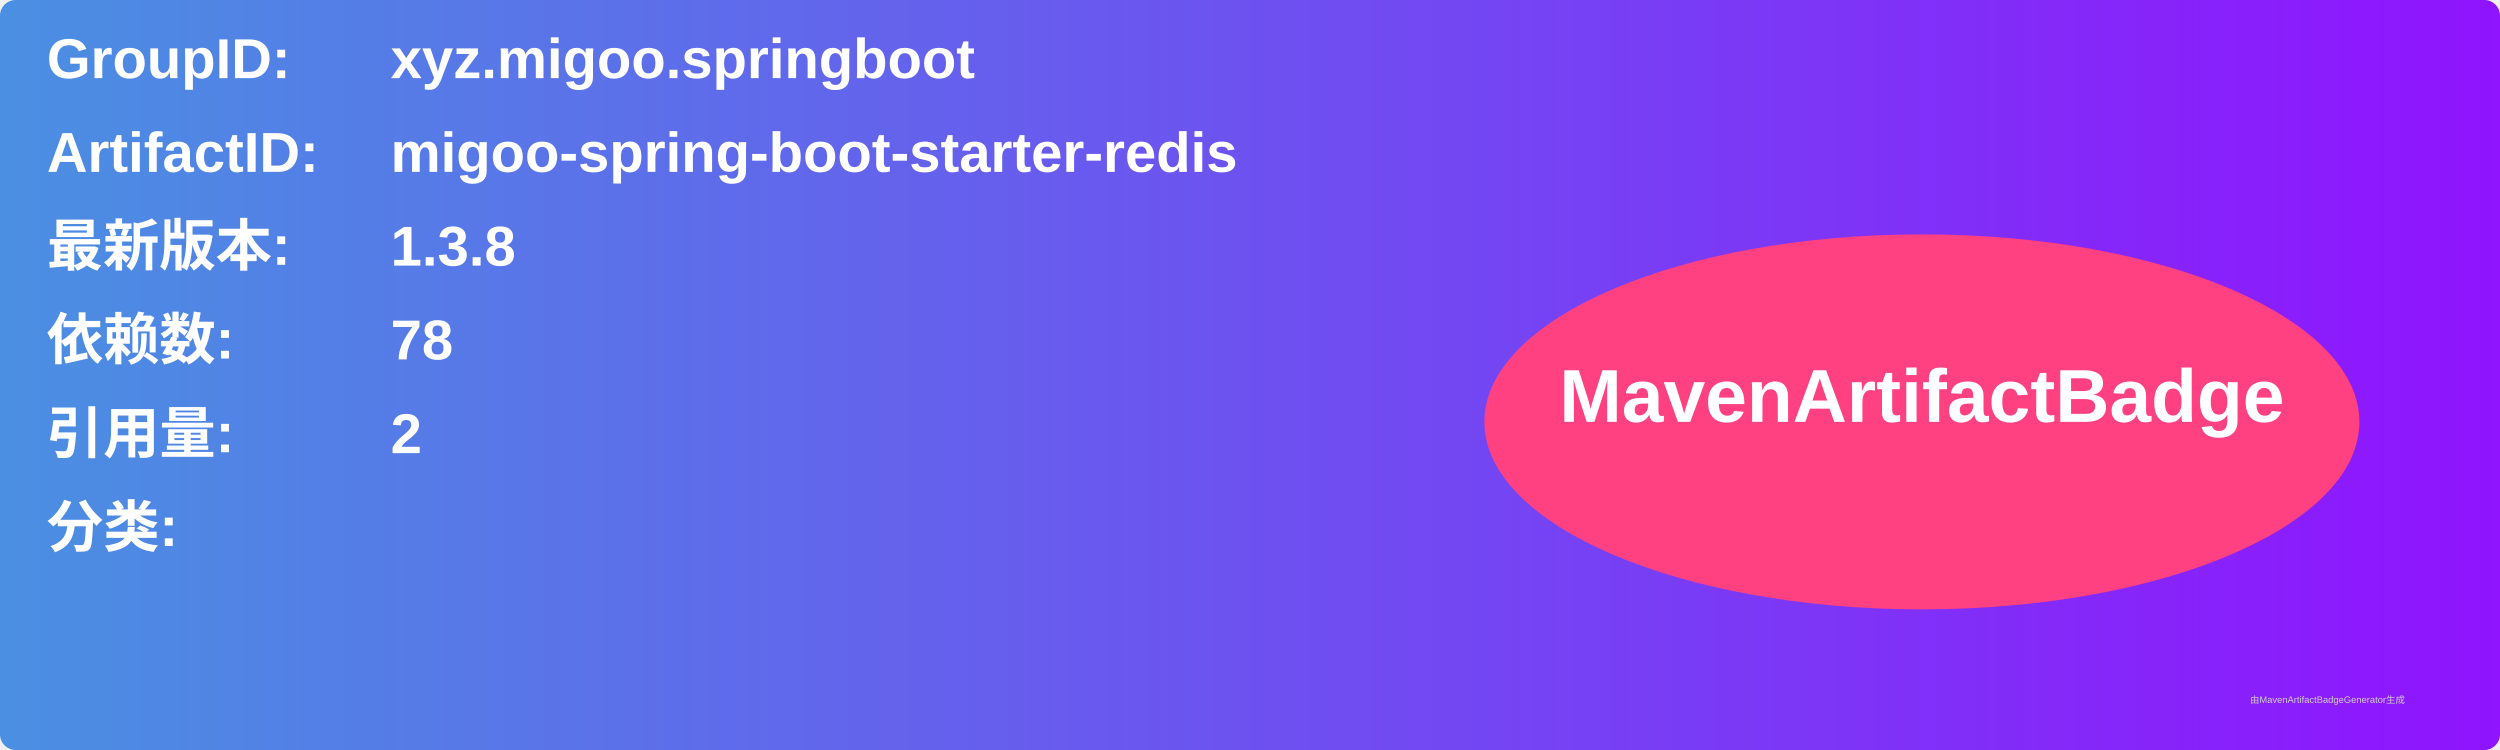
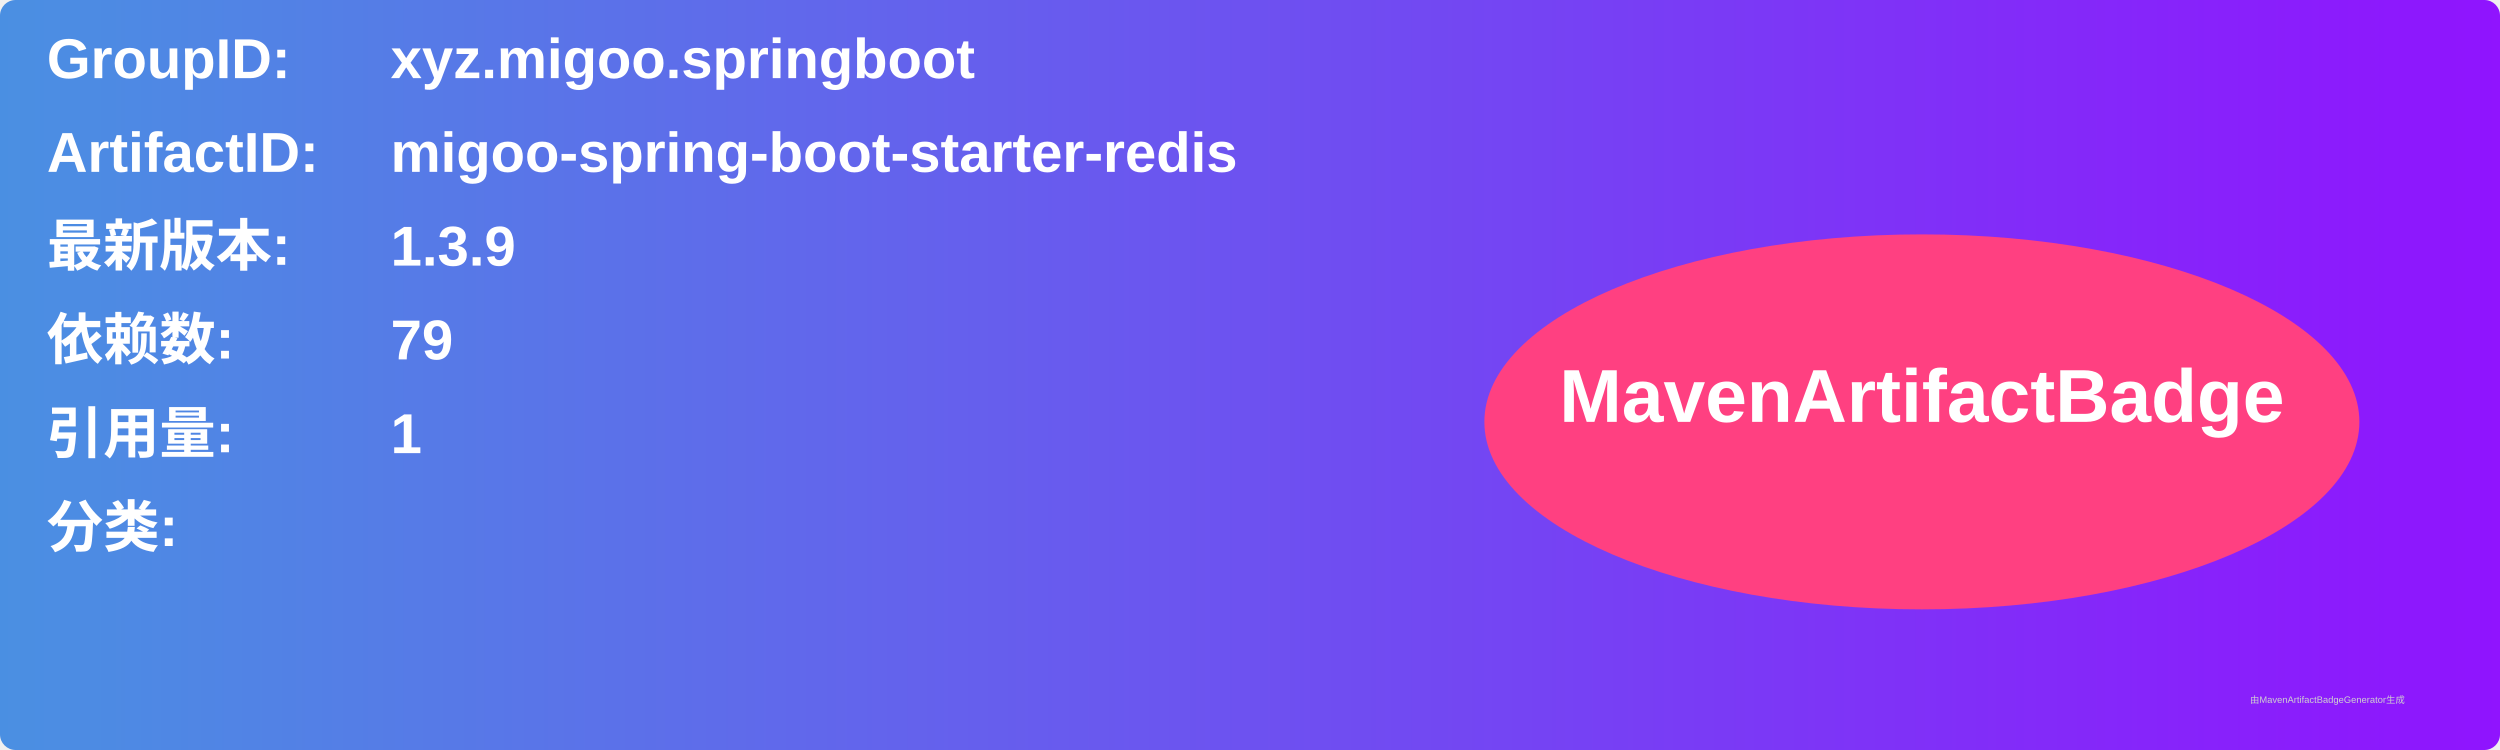
<svg xmlns="http://www.w3.org/2000/svg" width="800" height="240" viewBox="0 0 800 240">
  <linearGradient id="grad" x1="0%" y1="0%" x2="100%" y2="0%">
    <stop offset="0%" stop-color="#4a90e2" />
    <stop offset="100%" stop-color="#9013fe" />
  </linearGradient>
  <rect width="100%" height="100%" rx="5" ry="5" fill="url(#grad)" />
  <g transform="translate(15, 15)">
    <text x="0" y="10" font-family="Arial" font-size="18" fill="white" font-weight="bold" width="260">GroupID:</text>
    <text x="110" y="10" font-family="Arial" font-size="18" fill="white" font-weight="bold" width="460">xyz.migoo.springboot</text>
    <text x="0" y="40" font-family="Arial" font-size="18" fill="white" font-weight="bold" width="260">ArtifactID:</text>
    <text x="110" y="40" font-family="Arial" font-size="18" fill="white" font-weight="bold" width="460">migoo-spring-boot-starter-redis</text>
    <text x="0" y="70" font-family="Arial" font-size="18" fill="white" font-weight="bold">最新版本:</text>
    <text x="110" y="70" font-family="Arial" font-size="18" fill="white" font-weight="bold">
-       <tspan font-weight="bold">1.3.8</tspan>
+       <tspan font-weight="bold">1.3.9</tspan>
    </text>
    <text x="0" y="100" font-family="Arial" font-size="18" fill="white" font-weight="bold">依赖数: </text>
    <text x="110" y="100" font-family="Arial" font-size="18" fill="white">
-       <tspan font-weight="bold">78</tspan>
+       <tspan font-weight="bold">79</tspan>
    </text>
    <text x="0" y="130" font-family="Arial" font-size="18" fill="white" font-weight="bold">引用量: </text>
    <text x="110" y="130" font-family="Arial" font-size="18" fill="white">
-       <tspan font-weight="bold">2</tspan>
+       <tspan font-weight="bold">1</tspan>
    </text>
    <text x="0" y="160" font-family="Arial" font-size="18" fill="white" font-weight="bold">分类:</text>
    <text x="10" y="190" font-family="Arial" font-size="10" fill="white">
      <tspan font-weight="bold" />
    </text>
    <ellipse cx="600" cy="120" rx="140" ry="60" fill="#ff4081" />
    <text x="600" y="120" text-anchor="middle" font-family="Arial" font-size="24" fill="white" font-weight="bold">MavenArtifactBadge</text>
  </g>
  <text x="720" y="225" font-family="Arial" font-size="3" fill="#d0d0d0">由MavenArtifactBadgeGenerator生成</text>
</svg>
